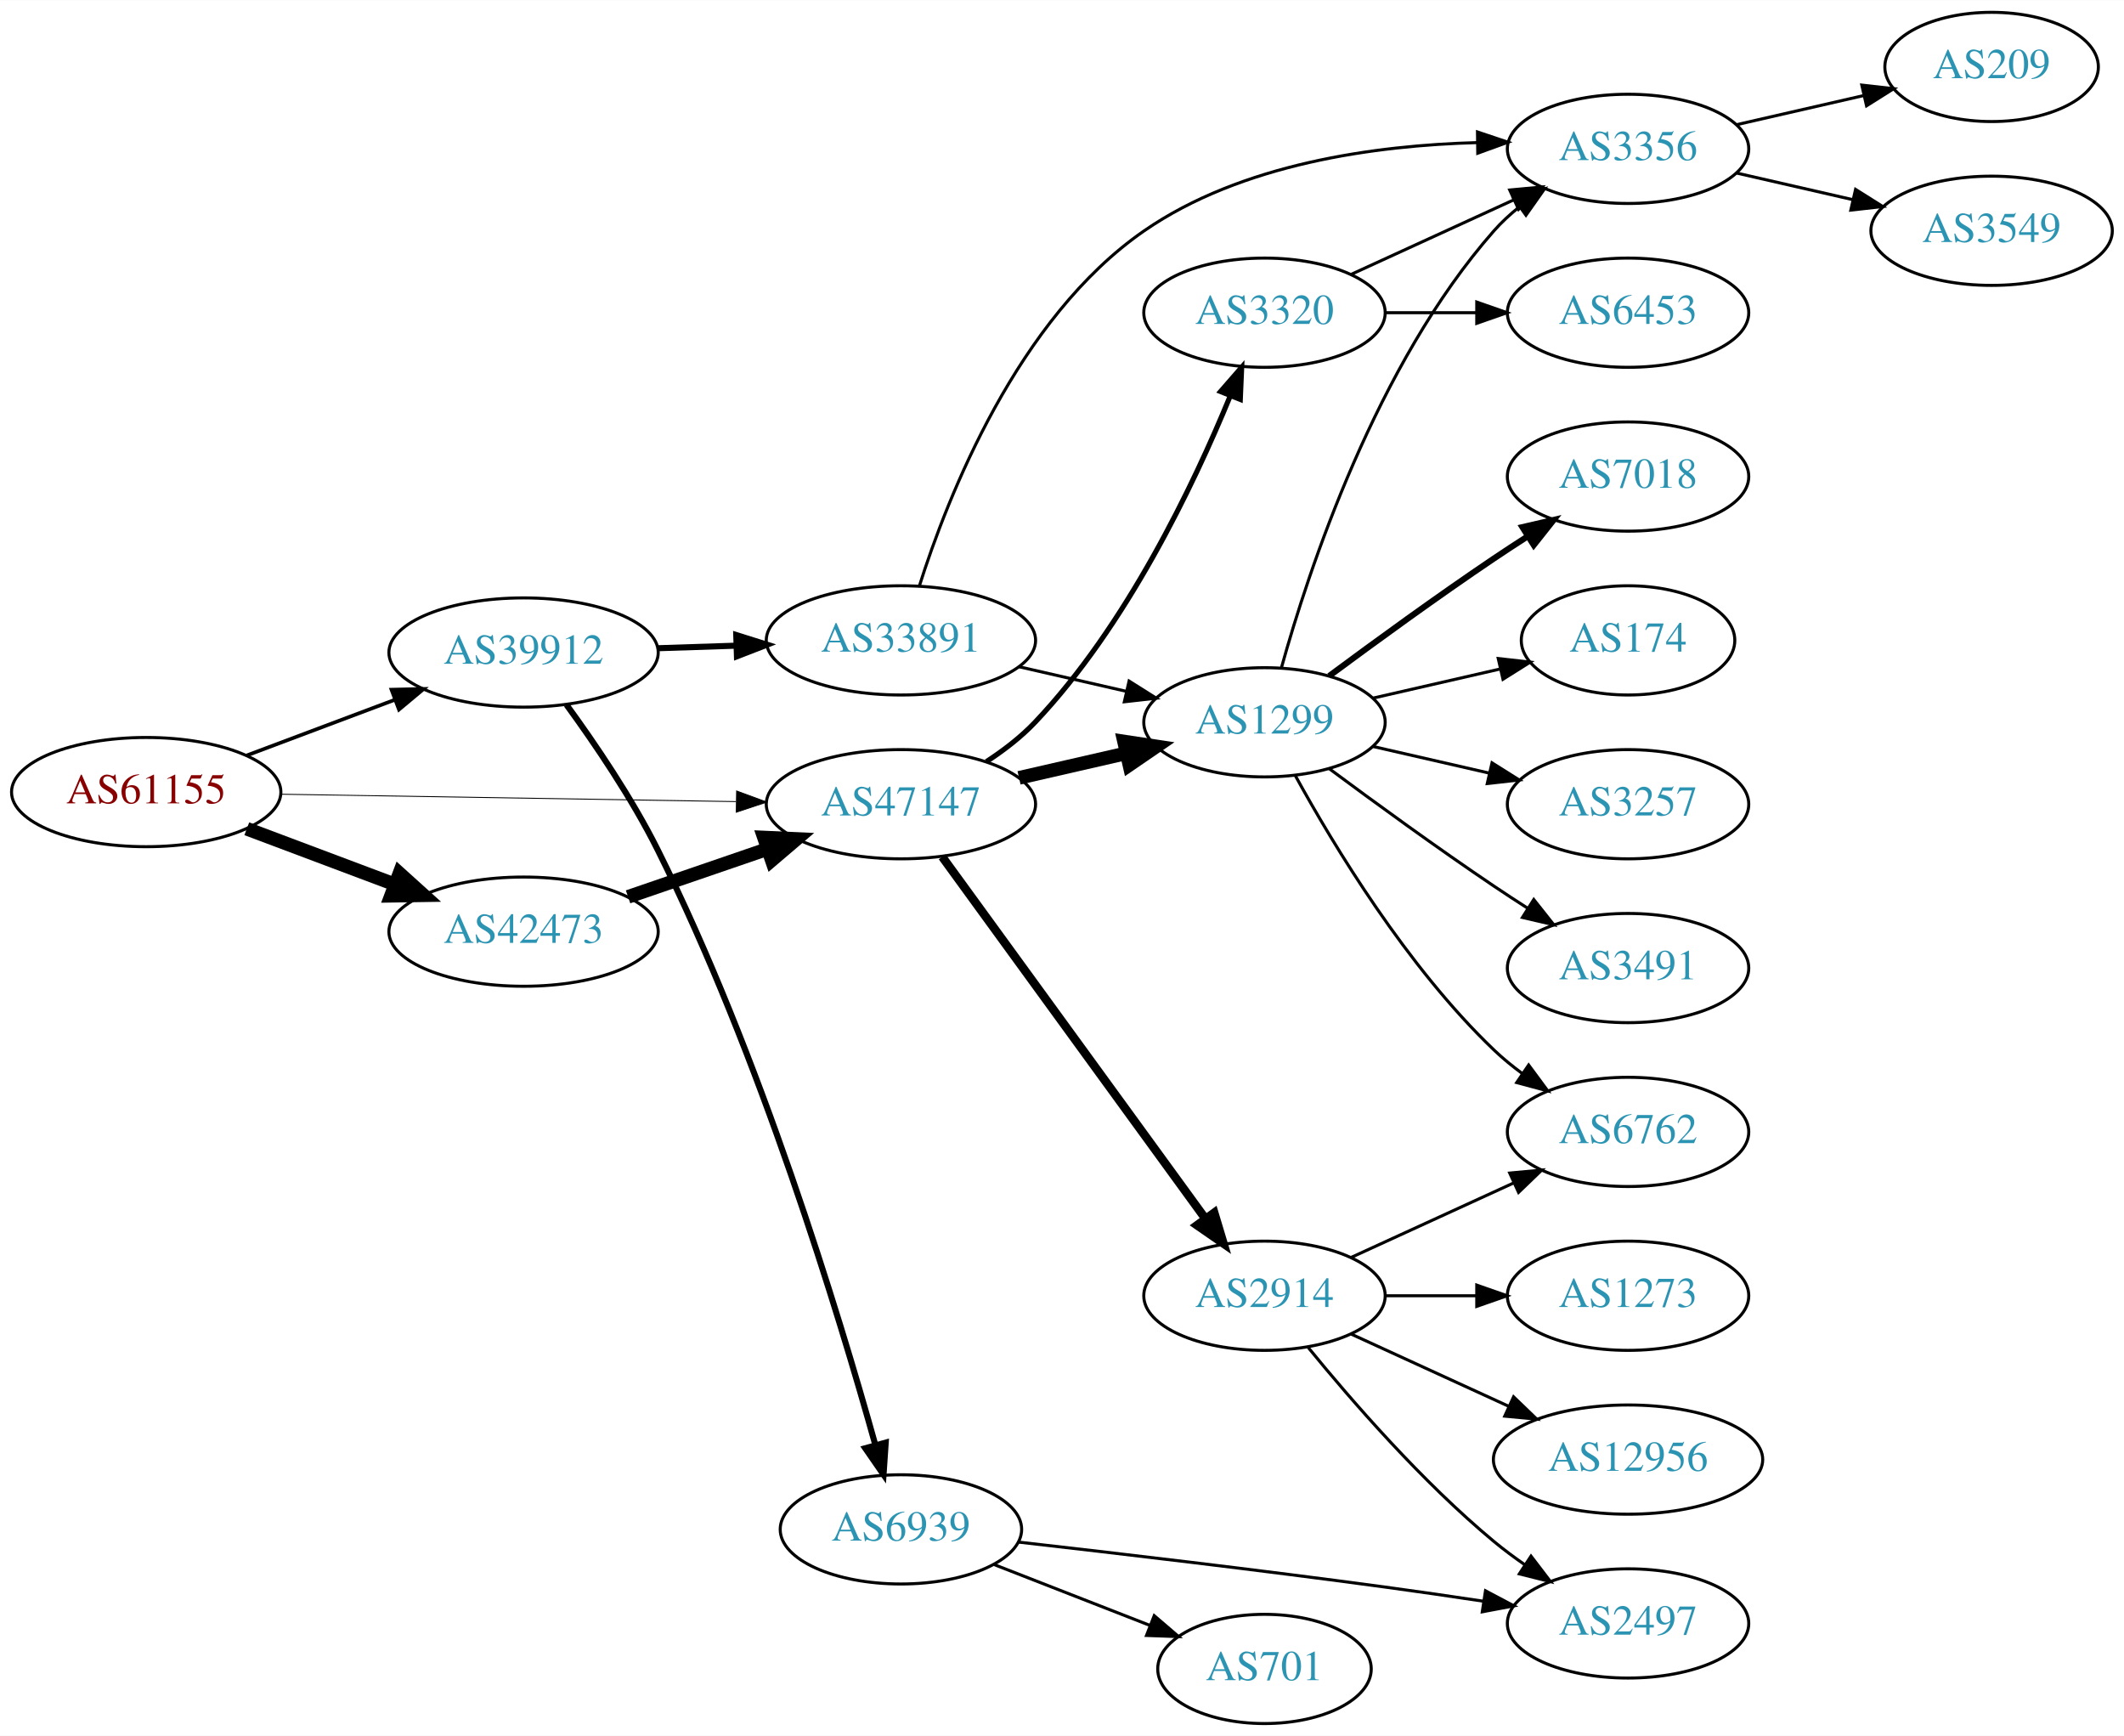
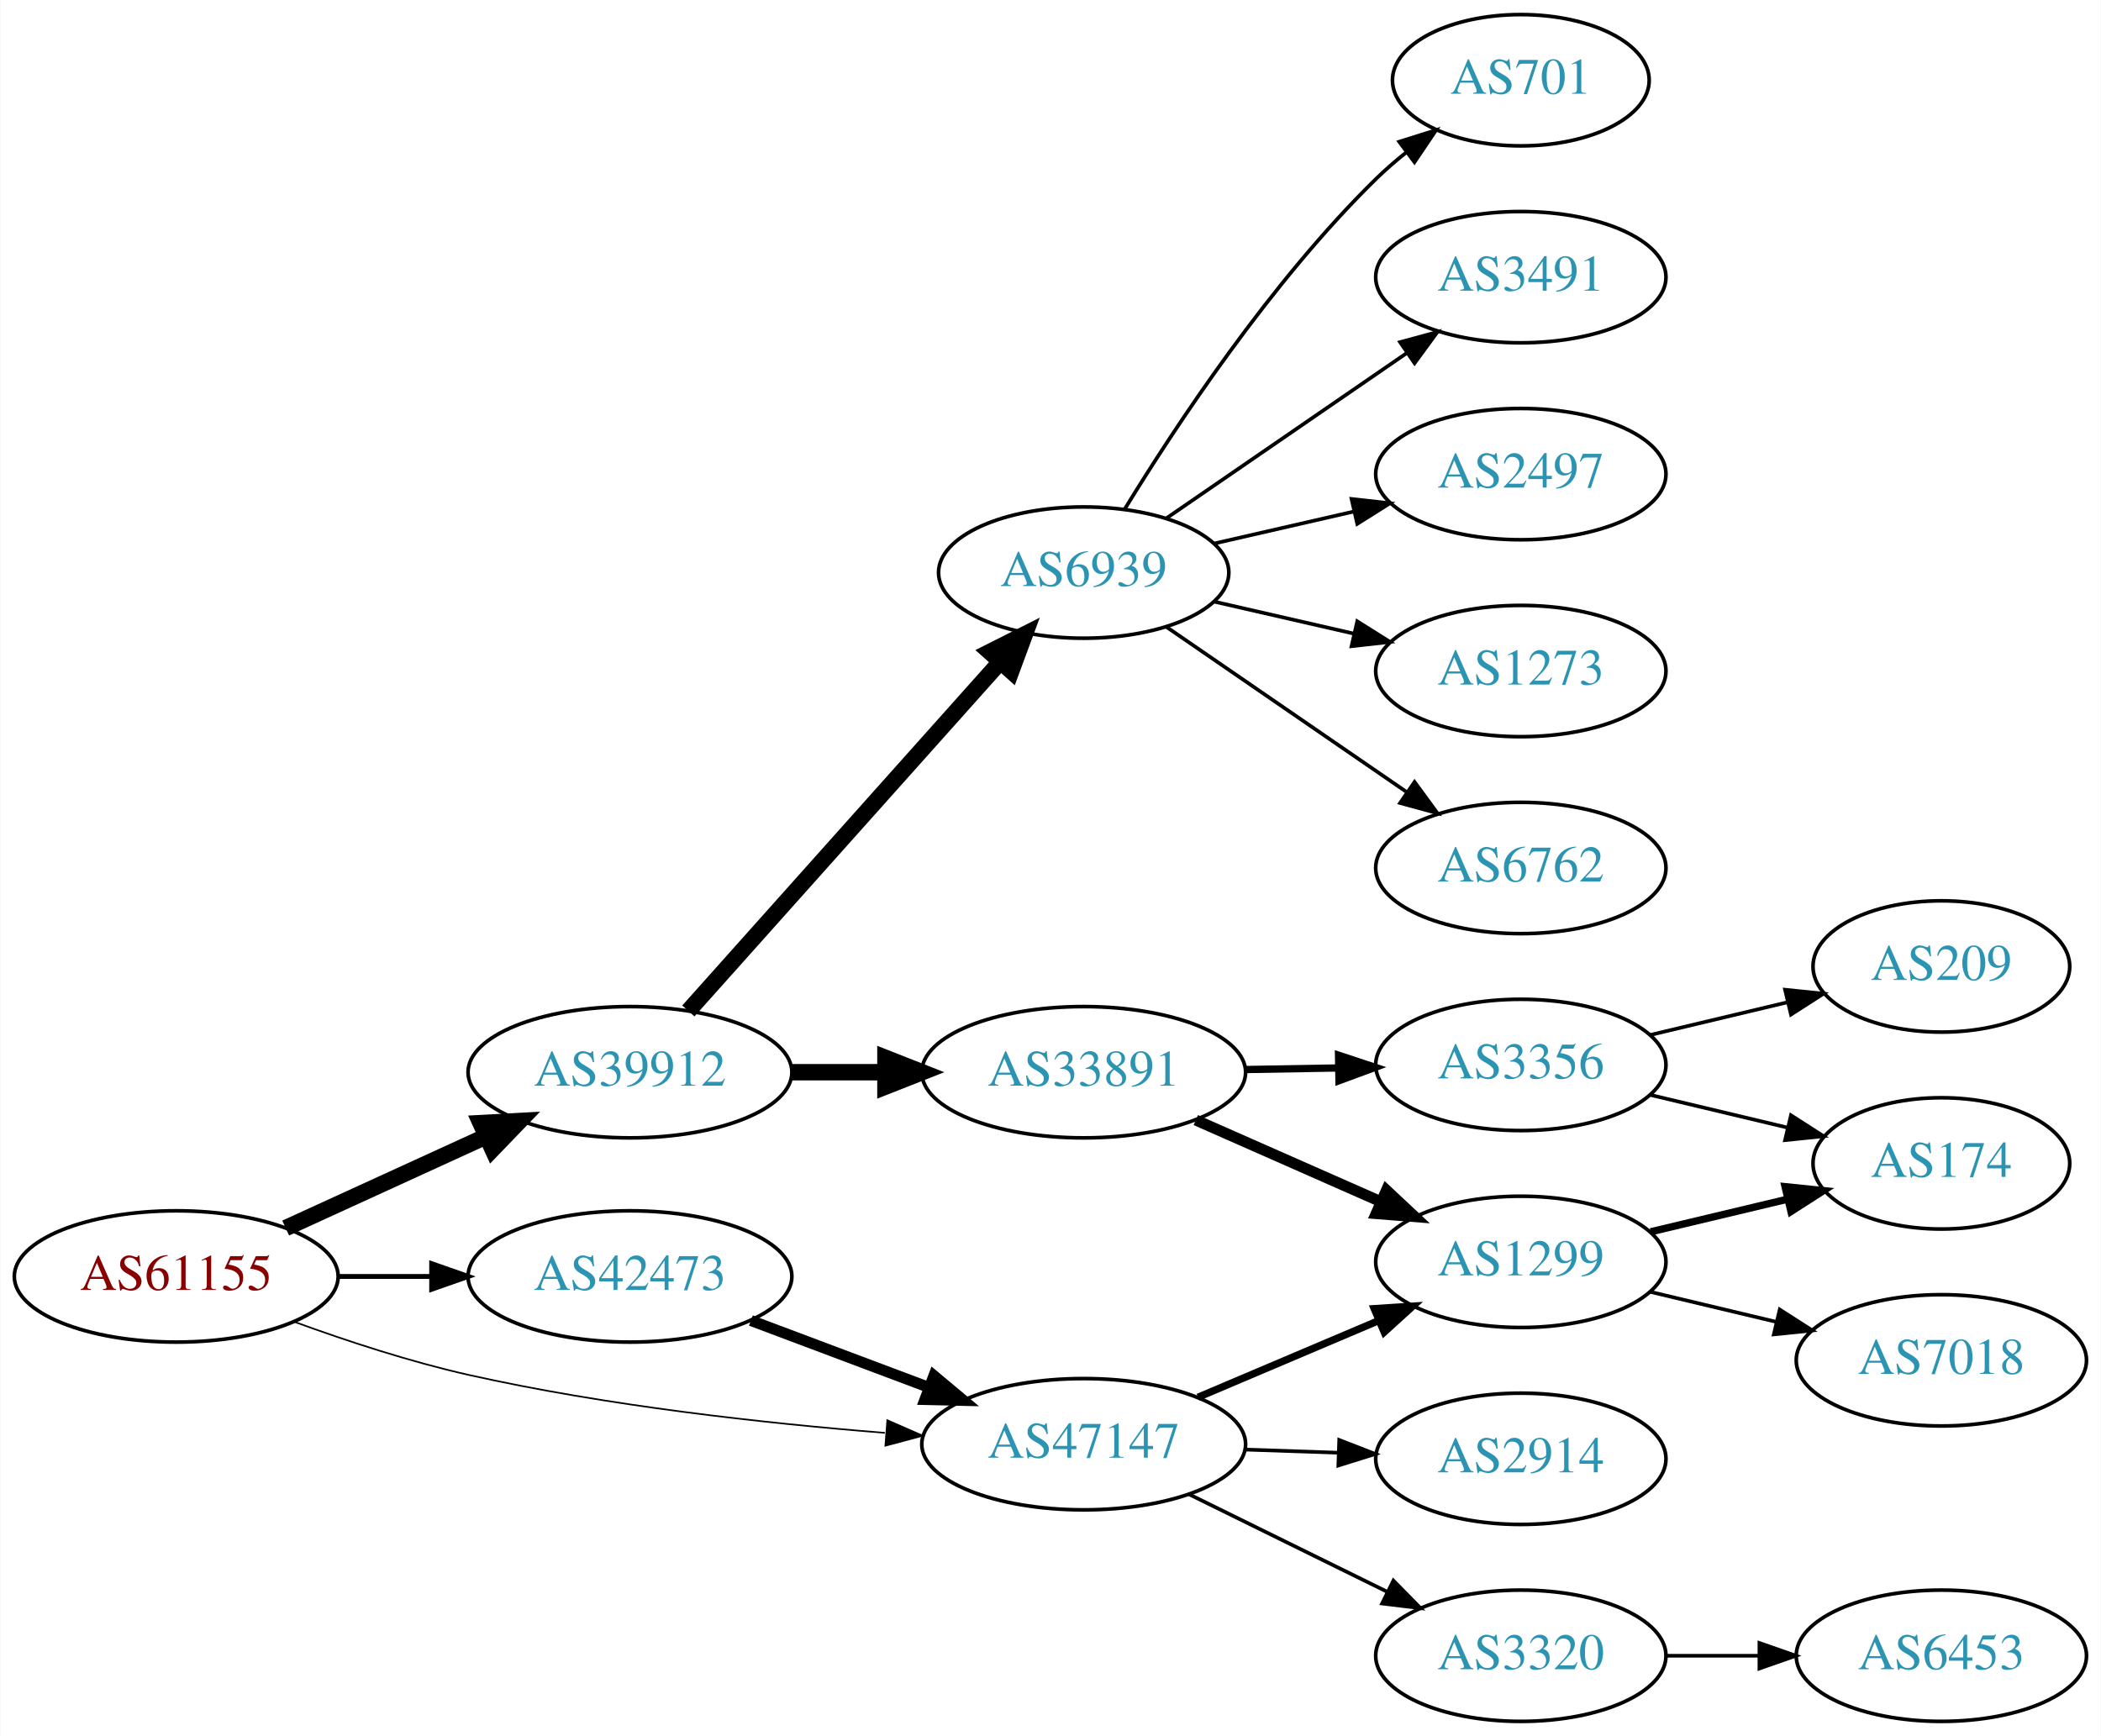
- <svg xmlns="http://www.w3.org/2000/svg" xmlns:xlink="http://www.w3.org/1999/xlink" width="700pt" height="572pt" viewBox="0.00 0.00 700.15 572.00">
-   <g id="graph0" class="graph" transform="scale(1 1) rotate(0) translate(4 568)">
-     <polygon fill="white" stroke="none" points="-4,4 -4,-568 696.155,-568 696.155,4 -4,4" />
+ <svg xmlns="http://www.w3.org/2000/svg" xmlns:xlink="http://www.w3.org/1999/xlink" width="576pt" height="476pt" viewBox="0.00 0.00 575.76 476.00">
+   <g id="graph0" class="graph" transform="scale(1 1) rotate(0) translate(4 472)">
+     <polygon fill="white" stroke="none" points="-4,4 -4,-472 571.762,-472 571.762,4 -4,4" />
    <g id="node1" class="node">
      <g id="a_node1">
        <a xlink:href="/asn/61155" xlink:title="AS61155 ~ CUBiT IT Solutions GmbH [AT]">
-           <ellipse fill="#ffffff" stroke="black" cx="44.196" cy="-307" rx="44.393" ry="18" />
-           <text text-anchor="middle" x="44.196" y="-303.3" font-family="Times,serif" font-size="14.00" fill="#880000">AS61155</text>
+           <ellipse fill="#ffffff" stroke="black" cx="44.196" cy="-122" rx="44.393" ry="18" />
+           <text text-anchor="middle" x="44.196" y="-118.3" font-family="Times,serif" font-size="14.00" fill="#880000">AS61155</text>
        </a>
      </g>
    </g>
    <g id="node2" class="node">
      <g id="a_node2">
        <a xlink:href="/asn/39912" xlink:title="AS39912 ~ oja.at GmbH [AT]">
-           <ellipse fill="#ffffff" stroke="black" cx="168.588" cy="-353" rx="44.393" ry="18" />
-           <text text-anchor="middle" x="168.588" y="-349.3" font-family="Times,serif" font-size="14.00" fill="#2c94b3">AS39912</text>
+           <ellipse fill="#ffffff" stroke="black" cx="168.588" cy="-178" rx="44.393" ry="18" />
+           <text text-anchor="middle" x="168.588" y="-174.3" font-family="Times,serif" font-size="14.00" fill="#2c94b3">AS39912</text>
        </a>
      </g>
    </g>
    <g id="edge1" class="edge">
-       <path fill="none" stroke="black" stroke-width="1.2" d="M77.353,-319.086C92.251,-324.685 110.138,-331.408 126.043,-337.386" />
-       <polygon fill="black" stroke="black" stroke-width="1.2" points="125.054,-340.753 135.646,-340.995 127.517,-334.2 125.054,-340.753" />
+       <path fill="none" stroke="black" stroke-width="4.5" d="M74.201,-135.271C90.544,-142.749 111.168,-152.185 128.875,-160.287" />
+       <polygon fill="black" stroke="black" stroke-width="4.5" points="127.635,-164.05 138.367,-164.63 130.912,-156.889 127.635,-164.05" />
    </g>
    <g id="node3" class="node">
      <g id="a_node3">
        <a xlink:href="/asn/42473" xlink:title="AS42473 ~ ANEXIA Internetdienstleistungs GmbH [AT]">
-           <ellipse fill="#ffffff" stroke="black" cx="168.588" cy="-261" rx="44.393" ry="18" />
-           <text text-anchor="middle" x="168.588" y="-257.3" font-family="Times,serif" font-size="14.00" fill="#2c94b3">AS42473</text>
+           <ellipse fill="#ffffff" stroke="black" cx="168.588" cy="-122" rx="44.393" ry="18" />
+           <text text-anchor="middle" x="168.588" y="-118.3" font-family="Times,serif" font-size="14.00" fill="#2c94b3">AS42473</text>
        </a>
      </g>
    </g>
    <g id="edge2" class="edge">
-       <path fill="none" stroke="black" stroke-width="4.5" d="M77.353,-294.914C92.251,-289.315 110.138,-282.592 126.043,-276.614" />
-       <polygon fill="black" stroke="black" stroke-width="4.5" points="127.67,-280.209 135.646,-273.005 124.9,-272.838 127.67,-280.209" />
+       <path fill="none" stroke="black" stroke-width="1.35" d="M88.692,-122C96.898,-122 105.569,-122 114.041,-122" />
+       <polygon fill="black" stroke="black" stroke-width="1.35" points="114.233,-125.5 124.233,-122 114.233,-118.5 114.233,-125.5" />
    </g>
    <g id="node4" class="node">
      <g id="a_node4">
        <a xlink:href="/asn/47147" xlink:title="AS47147 ~ ANEXIA Internetdienstleistungs GmbH [AT]">
-           <ellipse fill="#ffffff" stroke="black" cx="292.98" cy="-303" rx="44.393" ry="18" />
-           <text text-anchor="middle" x="292.98" y="-299.3" font-family="Times,serif" font-size="14.00" fill="#2c94b3">AS47147</text>
+           <ellipse fill="#ffffff" stroke="black" cx="292.98" cy="-76" rx="44.393" ry="18" />
+           <text text-anchor="middle" x="292.98" y="-72.3" font-family="Times,serif" font-size="14.00" fill="#2c94b3">AS47147</text>
        </a>
      </g>
    </g>
    <g id="edge3" class="edge">
-       <path fill="none" stroke="black" stroke-width="0.3" d="M88.465,-306.299C130.273,-305.621 193.702,-304.593 238.62,-303.865" />
-       <polygon fill="black" stroke="black" stroke-width="0.3" points="238.819,-307.362 248.761,-303.701 238.706,-300.363 238.819,-307.362" />
+       <path fill="none" stroke="black" stroke-width="0.45" d="M76.35,-109.641C90.762,-104.376 108.234,-98.626 124.392,-95 162.032,-86.554 205.315,-81.769 238.464,-79.114" />
+       <polygon fill="black" stroke="black" stroke-width="0.45" points="239.144,-82.573 248.85,-78.325 238.614,-75.593 239.144,-82.573" />
    </g>
    <g id="node5" class="node">
      <g id="a_node5">
        <a xlink:href="/asn/33891" xlink:title="AS33891 ~ CORE-BACKBONE GMBH GLOBAL NETWORK [DE]">
-           <ellipse fill="#ffffff" stroke="black" cx="292.98" cy="-357" rx="44.393" ry="18" />
-           <text text-anchor="middle" x="292.98" y="-353.3" font-family="Times,serif" font-size="14.00" fill="#2c94b3">AS33891</text>
+           <ellipse fill="#ffffff" stroke="black" cx="292.98" cy="-178" rx="44.393" ry="18" />
+           <text text-anchor="middle" x="292.98" y="-174.3" font-family="Times,serif" font-size="14.00" fill="#2c94b3">AS33891</text>
        </a>
      </g>
    </g>
    <g id="edge4" class="edge">
-       <path fill="none" stroke="black" stroke-width="2" d="M212.739,-354.41C221.148,-354.685 230.057,-354.976 238.748,-355.26" />
-       <polygon fill="black" stroke="black" stroke-width="2" points="238.698,-358.76 248.807,-355.589 238.926,-351.764 238.698,-358.76" />
+       <path fill="none" stroke="black" stroke-width="4.5" d="M213.084,-178C221.29,-178 229.961,-178 238.434,-178" />
+       <polygon fill="black" stroke="black" stroke-width="4.5" points="238.625,-181.938 248.625,-178 238.625,-174.063 238.625,-181.938" />
    </g>
    <g id="node6" class="node">
      <g id="a_node6">
        <a xlink:href="/asn/6939" xlink:title="AS6939 ~ Hurricane Electric LLC [US]">
-           <ellipse fill="#ffffff" stroke="black" cx="292.98" cy="-64" rx="39.794" ry="18" />
-           <text text-anchor="middle" x="292.98" y="-60.3" font-family="Times,serif" font-size="14.00" fill="#2c94b3">AS6939</text>
+           <ellipse fill="#ffffff" stroke="black" cx="292.98" cy="-315" rx="39.794" ry="18" />
+           <text text-anchor="middle" x="292.98" y="-311.3" font-family="Times,serif" font-size="14.00" fill="#2c94b3">AS6939</text>
        </a>
      </g>
    </g>
    <g id="edge5" class="edge">
-       <path fill="none" stroke="black" stroke-width="2" d="M182.74,-335.781C192.011,-323.074 204.248,-305.092 212.784,-288 246.496,-220.5 272.465,-135.099 284.545,-91.84" />
-       <polygon fill="black" stroke="black" stroke-width="2" points="287.965,-92.603 287.246,-82.033 281.216,-90.744 287.965,-92.603" />
+       <path fill="none" stroke="black" stroke-width="4.5" d="M184.596,-194.799C205.976,-218.731 245.338,-262.791 270.006,-290.403" />
+       <polygon fill="black" stroke="black" stroke-width="4.5" points="267.251,-293.23 276.85,-298.064 273.124,-287.983 267.251,-293.23" />
+     </g>
+     <g id="edge17" class="edge">
+       <path fill="none" stroke="black" stroke-width="3" d="M201.745,-109.914C216.643,-104.315 234.53,-97.592 250.435,-91.614" />
+       <polygon fill="black" stroke="black" stroke-width="3" points="251.909,-94.8 260.038,-88.005 249.446,-88.247 251.909,-94.8" />
+     </g>
+     <g id="node7" class="node">
+       <g id="a_node7">
+         <a xlink:href="/asn/1299" xlink:title="AS1299 ~ Telia Carrier [EU]">
+           <ellipse fill="#ffffff" stroke="black" cx="412.823" cy="-126" rx="39.794" ry="18" />
+           <text text-anchor="middle" x="412.823" y="-122.3" font-family="Times,serif" font-size="14.00" fill="#2c94b3">AS1299</text>
+         </a>
+       </g>
+     </g>
+     <g id="edge19" class="edge">
+       <path fill="none" stroke="black" stroke-width="2" d="M324.328,-88.876C339.35,-95.25 357.642,-103.011 373.609,-109.786" />
+       <polygon fill="black" stroke="black" stroke-width="2" points="372.627,-113.172 383.2,-113.856 375.362,-106.728 372.627,-113.172" />
+     </g>
+     <g id="node17" class="node">
+       <g id="a_node17">
+         <a xlink:href="/asn/3320" xlink:title="AS3320 ~ DTAG [DE]">
+           <ellipse fill="#ffffff" stroke="black" cx="412.823" cy="-18" rx="39.794" ry="18" />
+           <text text-anchor="middle" x="412.823" y="-14.3" font-family="Times,serif" font-size="14.00" fill="#2c94b3">AS3320</text>
+         </a>
+       </g>
    </g>
    <g id="edge18" class="edge">
-       <path fill="none" stroke="black" stroke-width="4.5" d="M203.032,-272.477C217.199,-277.338 233.883,-283.063 248.951,-288.234" />
-       <polygon fill="black" stroke="black" stroke-width="4.5" points="247.84,-292.016 258.577,-291.537 250.396,-284.567 247.84,-292.016" />
-     </g>
-     <g id="node8" class="node">
-       <g id="a_node8">
-         <a xlink:href="/asn/1299" xlink:title="AS1299 ~ Telia Carrier [EU]">
-           <ellipse fill="#ffffff" stroke="black" cx="412.823" cy="-330" rx="39.794" ry="18" />
-           <text text-anchor="middle" x="412.823" y="-326.3" font-family="Times,serif" font-size="14.00" fill="#2c94b3">AS1299</text>
-         </a>
-       </g>
-     </g>
-     <g id="edge20" class="edge">
-       <path fill="none" stroke="black" stroke-width="4.5" d="M331.915,-311.692C343.156,-314.267 355.568,-317.111 367.192,-319.774" />
-       <polygon fill="black" stroke="black" stroke-width="4.5" points="366.527,-323.661 377.153,-322.057 368.285,-315.985 366.527,-323.661" />
+       <path fill="none" stroke="black" d="M321.907,-62.255C338.102,-54.284 358.663,-44.164 376.035,-35.614" />
+       <polygon fill="black" stroke="black" points="377.884,-38.605 385.31,-31.049 374.792,-32.325 377.884,-38.605" />
    </g>
    <g id="node18" class="node">
      <g id="a_node18">
        <a xlink:href="/asn/2914" xlink:title="AS2914 ~ NTT America, Inc. [US]">
-           <ellipse fill="#ffffff" stroke="black" cx="412.823" cy="-141" rx="39.794" ry="18" />
-           <text text-anchor="middle" x="412.823" y="-137.3" font-family="Times,serif" font-size="14.00" fill="#2c94b3">AS2914</text>
-         </a>
-       </g>
-     </g>
-     <g id="edge19" class="edge">
-       <path fill="none" stroke="black" stroke-width="2.812" d="M306.592,-285.663C327.412,-257.04 369.075,-199.767 393.264,-166.514" />
-       <polygon fill="black" stroke="black" stroke-width="2.812" points="396.25,-168.358 399.302,-158.212 390.589,-164.24 396.25,-168.358" />
-     </g>
-     <g id="node19" class="node">
-       <g id="a_node19">
-         <a xlink:href="/asn/3320" xlink:title="AS3320 ~ DTAG [DE]">
-           <ellipse fill="#ffffff" stroke="black" cx="412.823" cy="-465" rx="39.794" ry="18" />
-           <text text-anchor="middle" x="412.823" y="-461.3" font-family="Times,serif" font-size="14.00" fill="#2c94b3">AS3320</text>
-         </a>
-       </g>
-     </g>
-     <g id="edge21" class="edge">
-       <path fill="none" stroke="black" stroke-width="1.688" d="M321.158,-317.039C326.867,-320.76 332.553,-325.122 337.176,-330 367.336,-361.819 389.447,-408.146 401.471,-437.416" />
-       <polygon fill="black" stroke="black" stroke-width="1.688" points="398.341,-439.016 405.3,-447.006 404.842,-436.421 398.341,-439.016" />
-     </g>
-     <g id="node7" class="node">
-       <g id="a_node7">
+           <ellipse fill="#ffffff" stroke="black" cx="412.823" cy="-72" rx="39.794" ry="18" />
+           <text text-anchor="middle" x="412.823" y="-68.3" font-family="Times,serif" font-size="14.00" fill="#2c94b3">AS2914</text>
+         </a>
+       </g>
+     </g>
+     <g id="edge20" class="edge">
+       <path fill="none" stroke="black" d="M337.191,-74.533C345.504,-74.251 354.267,-73.954 362.749,-73.666" />
+       <polygon fill="black" stroke="black" points="363.032,-77.158 372.908,-73.321 362.795,-70.162 363.032,-77.158" />
+     </g>
+     <g id="edge6" class="edge">
+       <path fill="none" stroke="black" stroke-width="3" d="M323.717,-164.878C339.106,-158.087 358.049,-149.729 374.422,-142.504" />
+       <polygon fill="black" stroke="black" stroke-width="3" points="375.983,-145.641 383.718,-138.402 373.157,-139.237 375.983,-145.641" />
+     </g>
+     <g id="node8" class="node">
+       <g id="a_node8">
        <a xlink:href="/asn/3356" xlink:title="AS3356 ~ Level 3 Parent, LLC [US]">
-           <ellipse fill="#ffffff" stroke="black" cx="532.666" cy="-519" rx="39.794" ry="18" />
-           <text text-anchor="middle" x="532.666" y="-515.3" font-family="Times,serif" font-size="14.00" fill="#2c94b3">AS3356</text>
-         </a>
-       </g>
-     </g>
-     <g id="edge6" class="edge">
-       <path fill="none" stroke="black" d="M299.027,-374.841C308.381,-404.398 331.368,-463.12 373.176,-492 405.228,-514.14 449.436,-520.164 483.021,-521.065" />
-       <polygon fill="black" stroke="black" points="483.034,-524.565 493.077,-521.192 483.123,-517.566 483.034,-524.565" />
+           <ellipse fill="#ffffff" stroke="black" cx="412.823" cy="-180" rx="39.794" ry="18" />
+           <text text-anchor="middle" x="412.823" y="-176.3" font-family="Times,serif" font-size="14.00" fill="#2c94b3">AS3356</text>
+         </a>
+       </g>
    </g>
    <g id="edge7" class="edge">
-       <path fill="none" stroke="black" d="M331.915,-348.308C343.156,-345.733 355.568,-342.889 367.192,-340.226" />
-       <polygon fill="black" stroke="black" points="368.188,-343.588 377.153,-337.943 366.624,-336.765 368.188,-343.588" />
+       <path fill="none" stroke="black" stroke-width="2" d="M337.191,-178.733C345.504,-178.874 354.267,-179.023 362.749,-179.167" />
+       <polygon fill="black" stroke="black" stroke-width="2" points="362.85,-182.669 372.908,-179.34 362.969,-175.67 362.85,-182.669" />
    </g>
    <g id="node11" class="node">
      <g id="a_node11">
-         <a xlink:href="/asn/2497" xlink:title="AS2497 ~ Internet Initiative Japan Inc. [JP]">
-           <ellipse fill="#ffffff" stroke="black" cx="532.666" cy="-33" rx="39.794" ry="18" />
-           <text text-anchor="middle" x="532.666" y="-29.3" font-family="Times,serif" font-size="14.00" fill="#2c94b3">AS2497</text>
+         <a xlink:href="/asn/6762" xlink:title="AS6762 ~ TELECOM ITALIA SPARKLE S.p.A. [IT]">
+           <ellipse fill="#ffffff" stroke="black" cx="412.823" cy="-234" rx="39.794" ry="18" />
+           <text text-anchor="middle" x="412.823" y="-230.3" font-family="Times,serif" font-size="14.00" fill="#2c94b3">AS6762</text>
        </a>
      </g>
    </g>
    <g id="edge10" class="edge">
-       <path fill="none" stroke="black" d="M331.809,-59.8C363.945,-56.151 411.278,-50.588 452.469,-45 463.017,-43.569 474.336,-41.921 485.024,-40.314" />
-       <polygon fill="black" stroke="black" points="485.67,-43.756 495.031,-38.794 484.618,-36.835 485.67,-43.756" />
+       <path fill="none" stroke="black" d="M315.595,-300.143C334.083,-287.435 360.897,-269.005 381.526,-254.825" />
+       <polygon fill="black" stroke="black" points="383.688,-257.586 389.947,-249.037 379.723,-251.817 383.688,-257.586" />
    </g>
    <g id="node12" class="node">
      <g id="a_node12">
        <a xlink:href="/asn/701" xlink:title="AS701 ~ UUNET [US]">
-           <ellipse fill="#ffffff" stroke="black" cx="412.823" cy="-18" rx="35.194" ry="18" />
-           <text text-anchor="middle" x="412.823" y="-14.3" font-family="Times,serif" font-size="14.00" fill="#2c94b3">AS701</text>
+           <ellipse fill="#ffffff" stroke="black" cx="412.823" cy="-450" rx="35.194" ry="18" />
+           <text text-anchor="middle" x="412.823" y="-446.3" font-family="Times,serif" font-size="14.00" fill="#2c94b3">AS701</text>
        </a>
      </g>
    </g>
    <g id="edge11" class="edge">
-       <path fill="none" stroke="black" d="M323.717,-52.392C339.334,-46.296 358.611,-38.771 375.148,-32.316" />
-       <polygon fill="black" stroke="black" points="376.476,-35.555 384.519,-28.658 373.931,-29.034 376.476,-35.555" />
+       <path fill="none" stroke="black" d="M304.246,-332.44C318.055,-354.991 344.243,-394.722 373.176,-423 375.712,-425.478 378.495,-427.89 381.371,-430.188" />
+       <polygon fill="black" stroke="black" points="379.48,-433.144 389.587,-436.321 383.667,-427.535 379.48,-433.144" />
+     </g>
+     <g id="node13" class="node">
+       <g id="a_node13">
+         <a xlink:href="/asn/3491" xlink:title="AS3491 ~ PCCW Global, Inc. [US]">
+           <ellipse fill="#ffffff" stroke="black" cx="412.823" cy="-396" rx="39.794" ry="18" />
+           <text text-anchor="middle" x="412.823" y="-392.3" font-family="Times,serif" font-size="14.00" fill="#2c94b3">AS3491</text>
+         </a>
+       </g>
+     </g>
+     <g id="edge12" class="edge">
+       <path fill="none" stroke="black" d="M315.595,-329.857C334.083,-342.565 360.897,-360.995 381.526,-375.175" />
+       <polygon fill="black" stroke="black" points="379.723,-378.183 389.947,-380.963 383.688,-372.414 379.723,-378.183" />
+     </g>
+     <g id="node14" class="node">
+       <g id="a_node14">
+         <a xlink:href="/asn/2497" xlink:title="AS2497 ~ Internet Initiative Japan Inc. [JP]">
+           <ellipse fill="#ffffff" stroke="black" cx="412.823" cy="-342" rx="39.794" ry="18" />
+           <text text-anchor="middle" x="412.823" y="-338.3" font-family="Times,serif" font-size="14.00" fill="#2c94b3">AS2497</text>
+         </a>
+       </g>
+     </g>
+     <g id="edge13" class="edge">
+       <path fill="none" stroke="black" d="M328.7,-322.955C340.7,-325.704 354.32,-328.825 367.013,-331.733" />
+       <polygon fill="black" stroke="black" points="366.415,-335.187 376.945,-334.009 367.979,-328.364 366.415,-335.187" />
+     </g>
+     <g id="node15" class="node">
+       <g id="a_node15">
+         <a xlink:href="/asn/1273" xlink:title="AS1273 ~ Vodafone Group PLC [EU]">
+           <ellipse fill="#ffffff" stroke="black" cx="412.823" cy="-288" rx="39.794" ry="18" />
+           <text text-anchor="middle" x="412.823" y="-284.3" font-family="Times,serif" font-size="14.00" fill="#2c94b3">AS1273</text>
+         </a>
+       </g>
+     </g>
+     <g id="edge14" class="edge">
+       <path fill="none" stroke="black" d="M328.7,-307.045C340.7,-304.296 354.32,-301.175 367.013,-298.267" />
+       <polygon fill="black" stroke="black" points="367.979,-301.636 376.945,-295.991 366.415,-294.813 367.979,-301.636" />
+     </g>
+     <g id="node10" class="node">
+       <g id="a_node10">
+         <a xlink:href="/asn/174" xlink:title="AS174 ~ Cogent Communications [US]">
+           <ellipse fill="#ffffff" stroke="black" cx="528.116" cy="-153" rx="35.194" ry="18" />
+           <text text-anchor="middle" x="528.116" y="-149.3" font-family="Times,serif" font-size="14.00" fill="#2c94b3">AS174</text>
+         </a>
+       </g>
+     </g>
+     <g id="edge16" class="edge">
+       <path fill="none" stroke="black" stroke-width="2" d="M448.43,-134.248C460.225,-137.058 473.529,-140.229 485.797,-143.153" />
+       <polygon fill="black" stroke="black" stroke-width="2" points="485.263,-146.624 495.802,-145.537 486.886,-139.814 485.263,-146.624" />
+     </g>
+     <g id="node16" class="node">
+       <g id="a_node16">
+         <a xlink:href="/asn/7018" xlink:title="AS7018 ~ AT&amp;T Services, Inc. [US]">
+           <ellipse fill="#ffffff" stroke="black" cx="528.116" cy="-99" rx="39.794" ry="18" />
+           <text text-anchor="middle" x="528.116" y="-95.3" font-family="Times,serif" font-size="14.00" fill="#2c94b3">AS7018</text>
+         </a>
+       </g>
+     </g>
+     <g id="edge15" class="edge">
+       <path fill="none" stroke="black" d="M448.43,-117.752C459.301,-115.162 471.456,-112.265 482.898,-109.538" />
+       <polygon fill="black" stroke="black" points="483.804,-112.92 492.721,-107.197 482.182,-106.111 483.804,-112.92" />
    </g>
    <g id="node9" class="node">
      <g id="a_node9">
        <a xlink:href="/asn/209" xlink:title="AS209 ~ CenturyLink Communications, LLC [US]">
-           <ellipse fill="#ffffff" stroke="black" cx="652.508" cy="-546" rx="35.194" ry="18" />
-           <text text-anchor="middle" x="652.508" y="-542.3" font-family="Times,serif" font-size="14.00" fill="#2c94b3">AS209</text>
+           <ellipse fill="#ffffff" stroke="black" cx="528.116" cy="-207" rx="35.194" ry="18" />
+           <text text-anchor="middle" x="528.116" y="-203.3" font-family="Times,serif" font-size="14.00" fill="#2c94b3">AS209</text>
        </a>
      </g>
    </g>
    <g id="edge8" class="edge">
-       <path fill="none" stroke="black" d="M568.385,-526.955C581.477,-529.955 596.499,-533.396 610.14,-536.522" />
-       <polygon fill="black" stroke="black" points="609.718,-540.016 620.247,-538.838 611.282,-533.193 609.718,-540.016" />
-     </g>
-     <g id="node10" class="node">
-       <g id="a_node10">
-         <a xlink:href="/asn/3549" xlink:title="AS3549 ~ Level 3 Parent, LLC [US]">
-           <ellipse fill="#ffffff" stroke="black" cx="652.508" cy="-492" rx="39.794" ry="18" />
-           <text text-anchor="middle" x="652.508" y="-488.3" font-family="Times,serif" font-size="14.00" fill="#2c94b3">AS3549</text>
-         </a>
-       </g>
+       <path fill="none" stroke="black" d="M448.43,-188.248C460.225,-191.058 473.529,-194.229 485.797,-197.153" />
+       <polygon fill="black" stroke="black" points="485.263,-200.624 495.802,-199.537 486.886,-193.814 485.263,-200.624" />
    </g>
    <g id="edge9" class="edge">
-       <path fill="none" stroke="black" d="M568.385,-511.045C580.385,-508.296 594.006,-505.175 606.698,-502.267" />
-       <polygon fill="black" stroke="black" points="607.664,-505.636 616.63,-499.991 606.101,-498.813 607.664,-505.636" />
-     </g>
-     <g id="edge15" class="edge">
-       <path fill="none" stroke="black" d="M418.396,-347.946C427.302,-379.995 449.586,-447.842 488.469,-492 490.953,-494.821 493.803,-497.449 496.829,-499.871" />
-       <polygon fill="black" stroke="black" points="494.946,-502.828 505.118,-505.791 499.014,-497.131 494.946,-502.828" />
-     </g>
-     <g id="node13" class="node">
-       <g id="a_node13">
-         <a xlink:href="/asn/7018" xlink:title="AS7018 ~ AT&amp;T Services, Inc. [US]">
-           <ellipse fill="#ffffff" stroke="black" cx="532.666" cy="-411" rx="39.794" ry="18" />
-           <text text-anchor="middle" x="532.666" y="-407.3" font-family="Times,serif" font-size="14.00" fill="#2c94b3">AS7018</text>
-         </a>
-       </g>
-     </g>
-     <g id="edge12" class="edge">
-       <path fill="none" stroke="black" stroke-width="2" d="M434.153,-345.277C449.016,-356.304 469.76,-371.407 488.469,-384 492.018,-386.389 495.769,-388.839 499.517,-391.242" />
-       <polygon fill="black" stroke="black" stroke-width="2" points="497.843,-394.325 508.166,-396.712 501.585,-388.409 497.843,-394.325" />
-     </g>
-     <g id="node14" class="node">
-       <g id="a_node14">
-         <a xlink:href="/asn/174" xlink:title="AS174 ~ Cogent Communications [US]">
-           <ellipse fill="#ffffff" stroke="black" cx="532.666" cy="-357" rx="35.194" ry="18" />
-           <text text-anchor="middle" x="532.666" y="-353.3" font-family="Times,serif" font-size="14.00" fill="#2c94b3">AS174</text>
-         </a>
-       </g>
-     </g>
-     <g id="edge13" class="edge">
-       <path fill="none" stroke="black" d="M448.542,-337.955C461.635,-340.955 476.657,-344.396 490.298,-347.522" />
-       <polygon fill="black" stroke="black" points="489.876,-351.016 500.405,-349.838 491.439,-344.193 489.876,-351.016" />
-     </g>
-     <g id="node15" class="node">
-       <g id="a_node15">
-         <a xlink:href="/asn/6762" xlink:title="AS6762 ~ TELECOM ITALIA SPARKLE S.p.A. [IT]">
-           <ellipse fill="#ffffff" stroke="black" cx="532.666" cy="-195" rx="39.794" ry="18" />
-           <text text-anchor="middle" x="532.666" y="-191.3" font-family="Times,serif" font-size="14.00" fill="#2c94b3">AS6762</text>
-         </a>
-       </g>
-     </g>
-     <g id="edge14" class="edge">
-       <path fill="none" stroke="black" d="M423.064,-312.287C435.61,-289.439 459.787,-249.389 488.469,-222 491.338,-219.261 494.527,-216.653 497.836,-214.215" />
-       <polygon fill="black" stroke="black" points="499.899,-217.044 506.195,-208.523 495.959,-211.258 499.899,-217.044" />
-     </g>
-     <g id="node16" class="node">
-       <g id="a_node16">
-         <a xlink:href="/asn/3257" xlink:title="AS3257 ~ GTT [DE]">
-           <ellipse fill="#ffffff" stroke="black" cx="532.666" cy="-303" rx="39.794" ry="18" />
-           <text text-anchor="middle" x="532.666" y="-299.3" font-family="Times,serif" font-size="14.00" fill="#2c94b3">AS3257</text>
-         </a>
-       </g>
-     </g>
-     <g id="edge16" class="edge">
-       <path fill="none" stroke="black" d="M448.542,-322.045C460.542,-319.296 474.163,-316.175 486.856,-313.267" />
-       <polygon fill="black" stroke="black" points="487.821,-316.636 496.787,-310.991 486.258,-309.813 487.821,-316.636" />
-     </g>
-     <g id="node17" class="node">
-       <g id="a_node17">
-         <a xlink:href="/asn/3491" xlink:title="AS3491 ~ PCCW Global, Inc. [US]">
-           <ellipse fill="#ffffff" stroke="black" cx="532.666" cy="-249" rx="39.794" ry="18" />
-           <text text-anchor="middle" x="532.666" y="-245.3" font-family="Times,serif" font-size="14.00" fill="#2c94b3">AS3491</text>
-         </a>
-       </g>
-     </g>
-     <g id="edge17" class="edge">
-       <path fill="none" stroke="black" d="M434.153,-314.723C449.016,-303.696 469.76,-288.593 488.469,-276 492.018,-273.611 495.769,-271.161 499.517,-268.758" />
-       <polygon fill="black" stroke="black" points="501.585,-271.591 508.166,-263.288 497.843,-265.675 501.585,-271.591" />
-     </g>
-     <g id="edge23" class="edge">
-       <path fill="none" stroke="black" d="M427.242,-123.935C441.357,-106.625 464.771,-79.655 488.469,-60 491.686,-57.332 495.186,-54.73 498.757,-52.259" />
-       <polygon fill="black" stroke="black" points="500.68,-55.183 507.113,-46.764 496.835,-49.334 500.68,-55.183" />
-     </g>
-     <g id="edge24" class="edge">
-       <path fill="none" stroke="black" d="M441.452,-153.661C457.409,-160.973 477.679,-170.261 494.962,-178.181" />
-       <polygon fill="black" stroke="black" points="493.661,-181.435 504.21,-182.419 496.577,-175.071 493.661,-181.435" />
-     </g>
-     <g id="node20" class="node">
-       <g id="a_node20">
-         <a xlink:href="/asn/1273" xlink:title="AS1273 ~ Vodafone Group PLC [EU]">
-           <ellipse fill="#ffffff" stroke="black" cx="532.666" cy="-141" rx="39.794" ry="18" />
-           <text text-anchor="middle" x="532.666" y="-137.3" font-family="Times,serif" font-size="14.00" fill="#2c94b3">AS1273</text>
-         </a>
-       </g>
-     </g>
-     <g id="edge22" class="edge">
-       <path fill="none" stroke="black" d="M452.736,-141C462.289,-141 472.639,-141 482.601,-141" />
-       <polygon fill="black" stroke="black" points="482.794,-144.5 492.794,-141 482.794,-137.5 482.794,-144.5" />
-     </g>
-     <g id="node21" class="node">
-       <g id="a_node21">
-         <a xlink:href="/asn/12956" xlink:title="AS12956 ~ TELXIUS [ES]">
-           <ellipse fill="#ffffff" stroke="black" cx="532.666" cy="-87" rx="44.393" ry="18" />
-           <text text-anchor="middle" x="532.666" y="-83.3" font-family="Times,serif" font-size="14.00" fill="#2c94b3">AS12956</text>
-         </a>
-       </g>
-     </g>
-     <g id="edge25" class="edge">
-       <path fill="none" stroke="black" d="M441.452,-128.339C456.95,-121.238 476.516,-112.272 493.463,-104.506" />
-       <polygon fill="black" stroke="black" points="494.933,-107.683 502.565,-100.335 492.016,-101.319 494.933,-107.683" />
-     </g>
-     <g id="edge27" class="edge">
-       <path fill="none" stroke="black" d="M441.452,-477.661C457.409,-484.973 477.679,-494.261 494.962,-502.181" />
-       <polygon fill="black" stroke="black" points="493.661,-505.435 504.21,-506.419 496.577,-499.071 493.661,-505.435" />
-     </g>
-     <g id="node22" class="node">
-       <g id="a_node22">
+       <path fill="none" stroke="black" d="M448.43,-171.752C460.225,-168.942 473.529,-165.771 485.797,-162.847" />
+       <polygon fill="black" stroke="black" points="486.886,-166.186 495.802,-160.463 485.263,-159.376 486.886,-166.186" />
+     </g>
+     <g id="node19" class="node">
+       <g id="a_node19">
        <a xlink:href="/asn/6453" xlink:title="AS6453 ~ TATA COMMUNICATIONS (AMERICA) INC [US]">
-           <ellipse fill="#ffffff" stroke="black" cx="532.666" cy="-465" rx="39.794" ry="18" />
-           <text text-anchor="middle" x="532.666" y="-461.3" font-family="Times,serif" font-size="14.00" fill="#2c94b3">AS6453</text>
-         </a>
-       </g>
-     </g>
-     <g id="edge26" class="edge">
-       <path fill="none" stroke="black" d="M452.736,-465C462.289,-465 472.639,-465 482.601,-465" />
-       <polygon fill="black" stroke="black" points="482.794,-468.5 492.794,-465 482.794,-461.5 482.794,-468.5" />
+           <ellipse fill="#ffffff" stroke="black" cx="528.116" cy="-18" rx="39.794" ry="18" />
+           <text text-anchor="middle" x="528.116" y="-14.3" font-family="Times,serif" font-size="14.00" fill="#2c94b3">AS6453</text>
+         </a>
+       </g>
+     </g>
+     <g id="edge21" class="edge">
+       <path fill="none" stroke="black" d="M452.495,-18C460.698,-18 469.462,-18 477.994,-18" />
+       <polygon fill="black" stroke="black" points="478.233,-21.5 488.233,-18 478.233,-14.5 478.233,-21.5" />
    </g>
  </g>
</svg>
